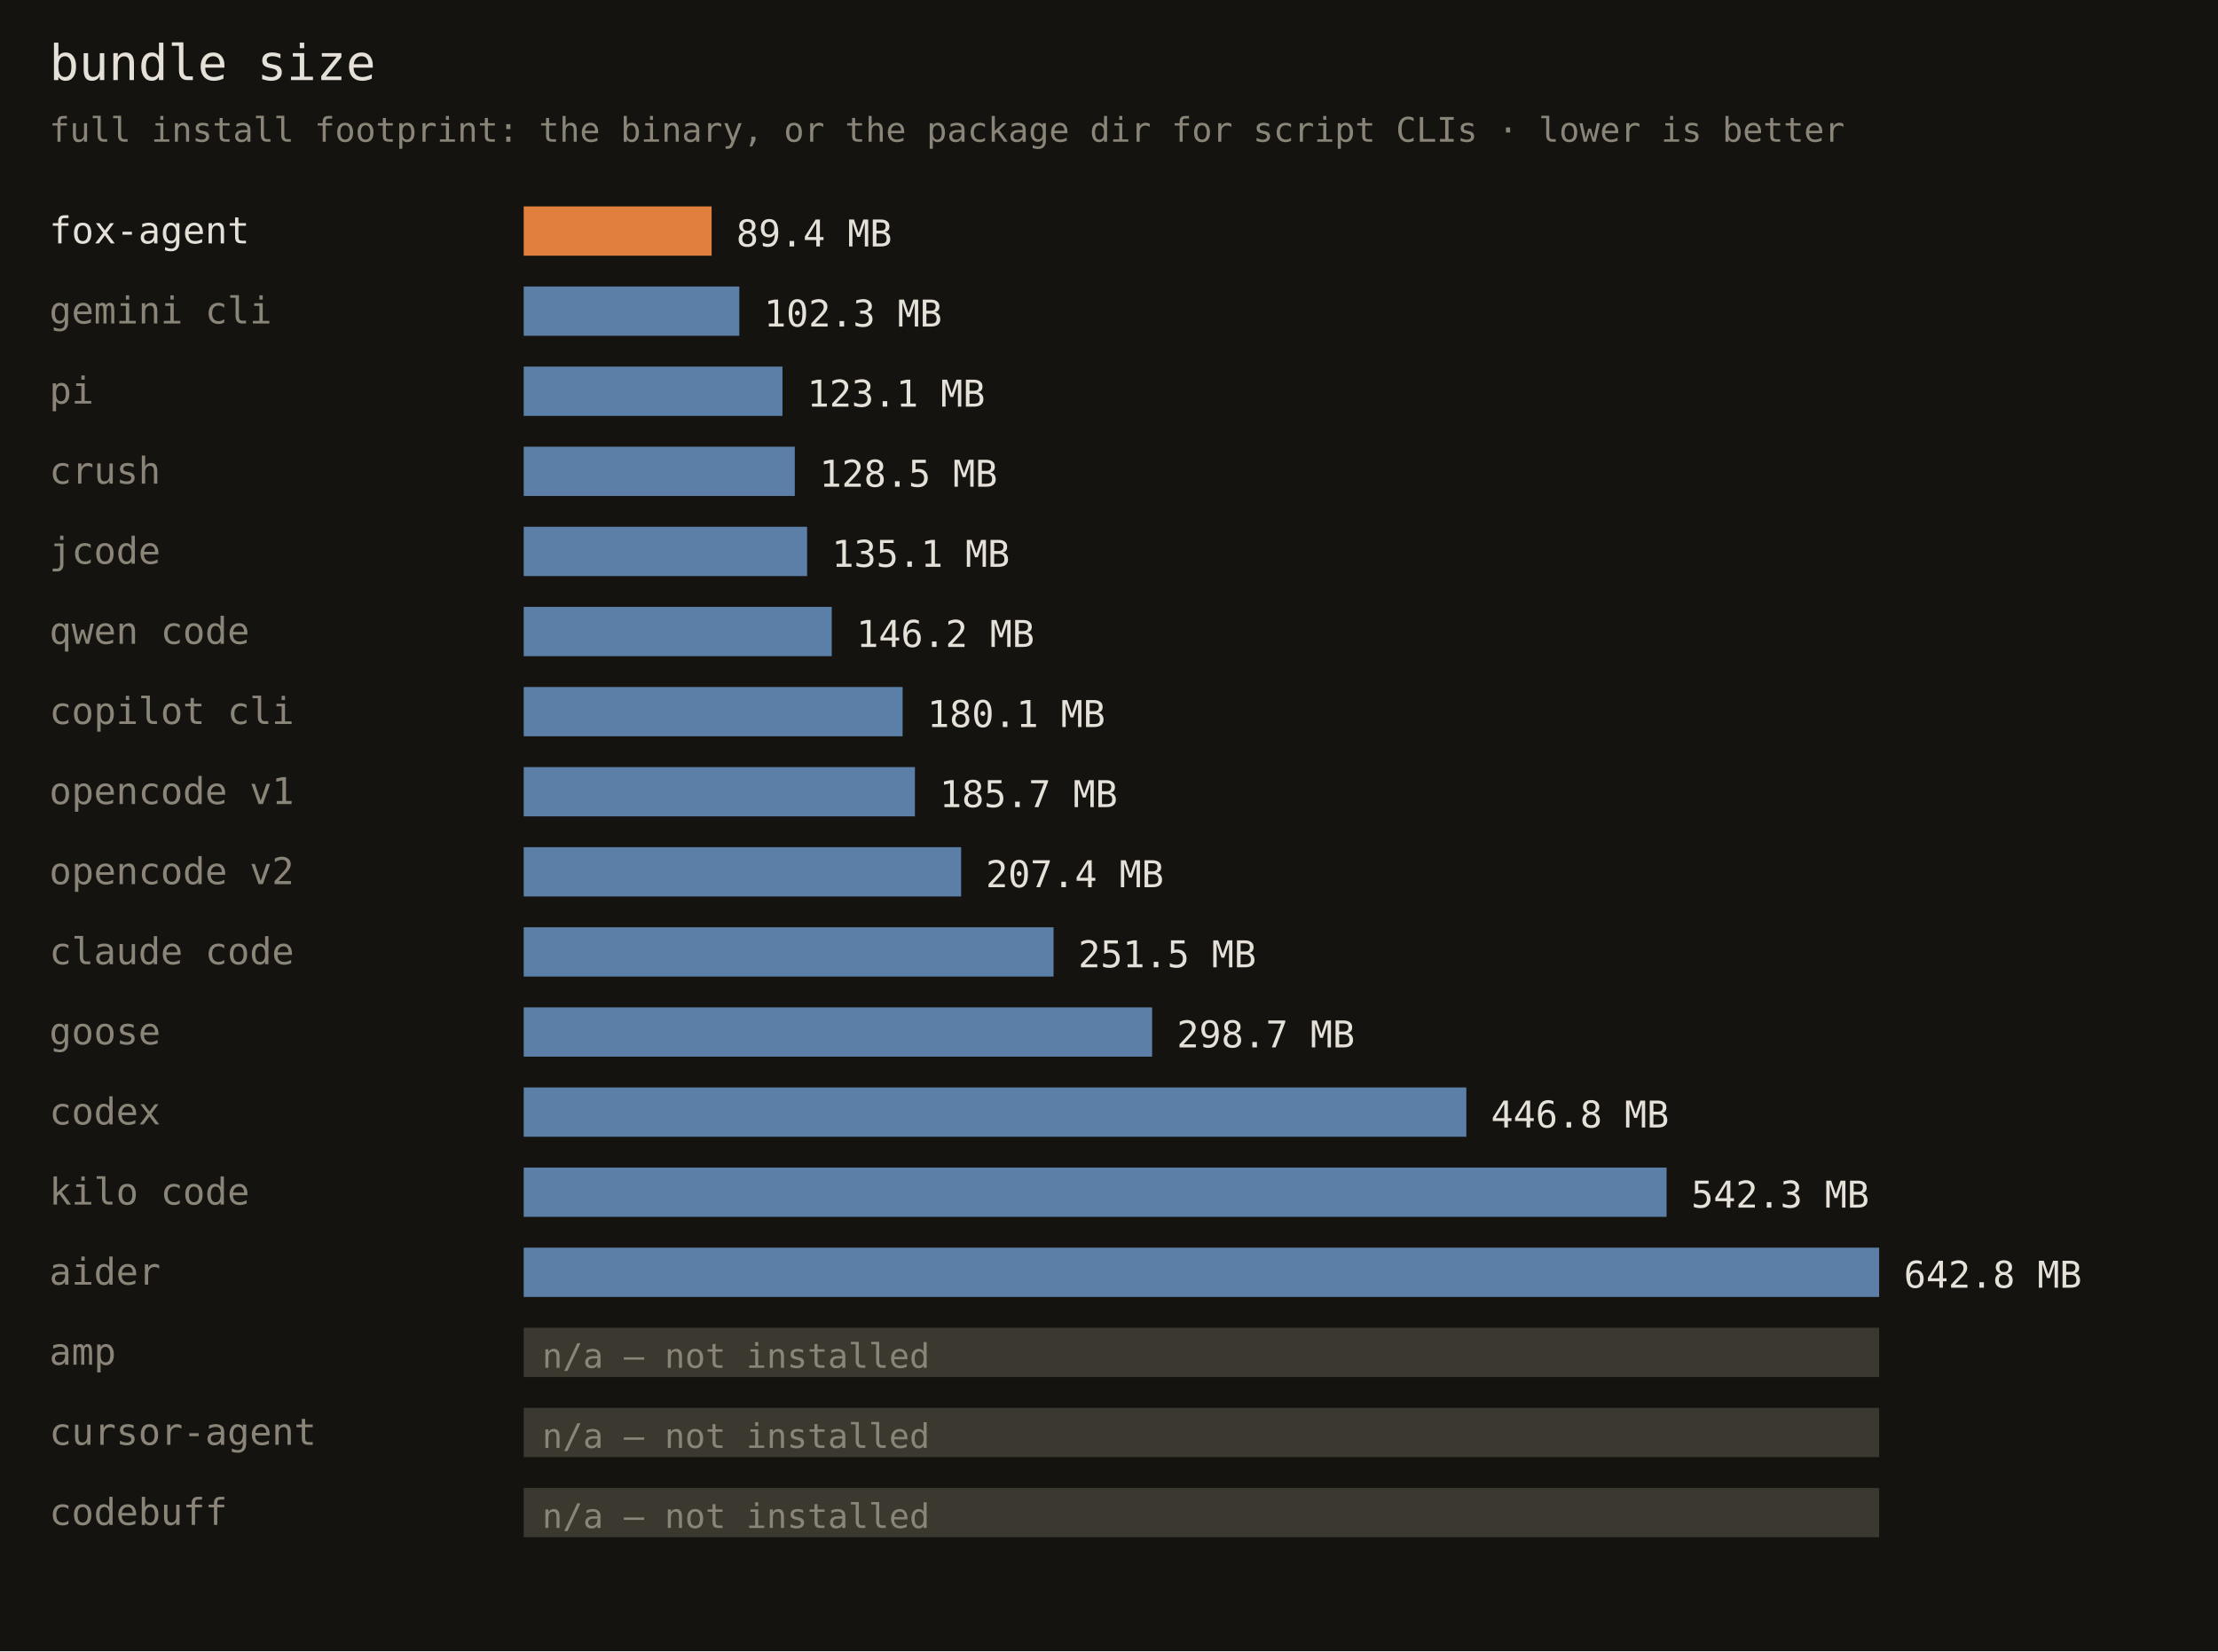
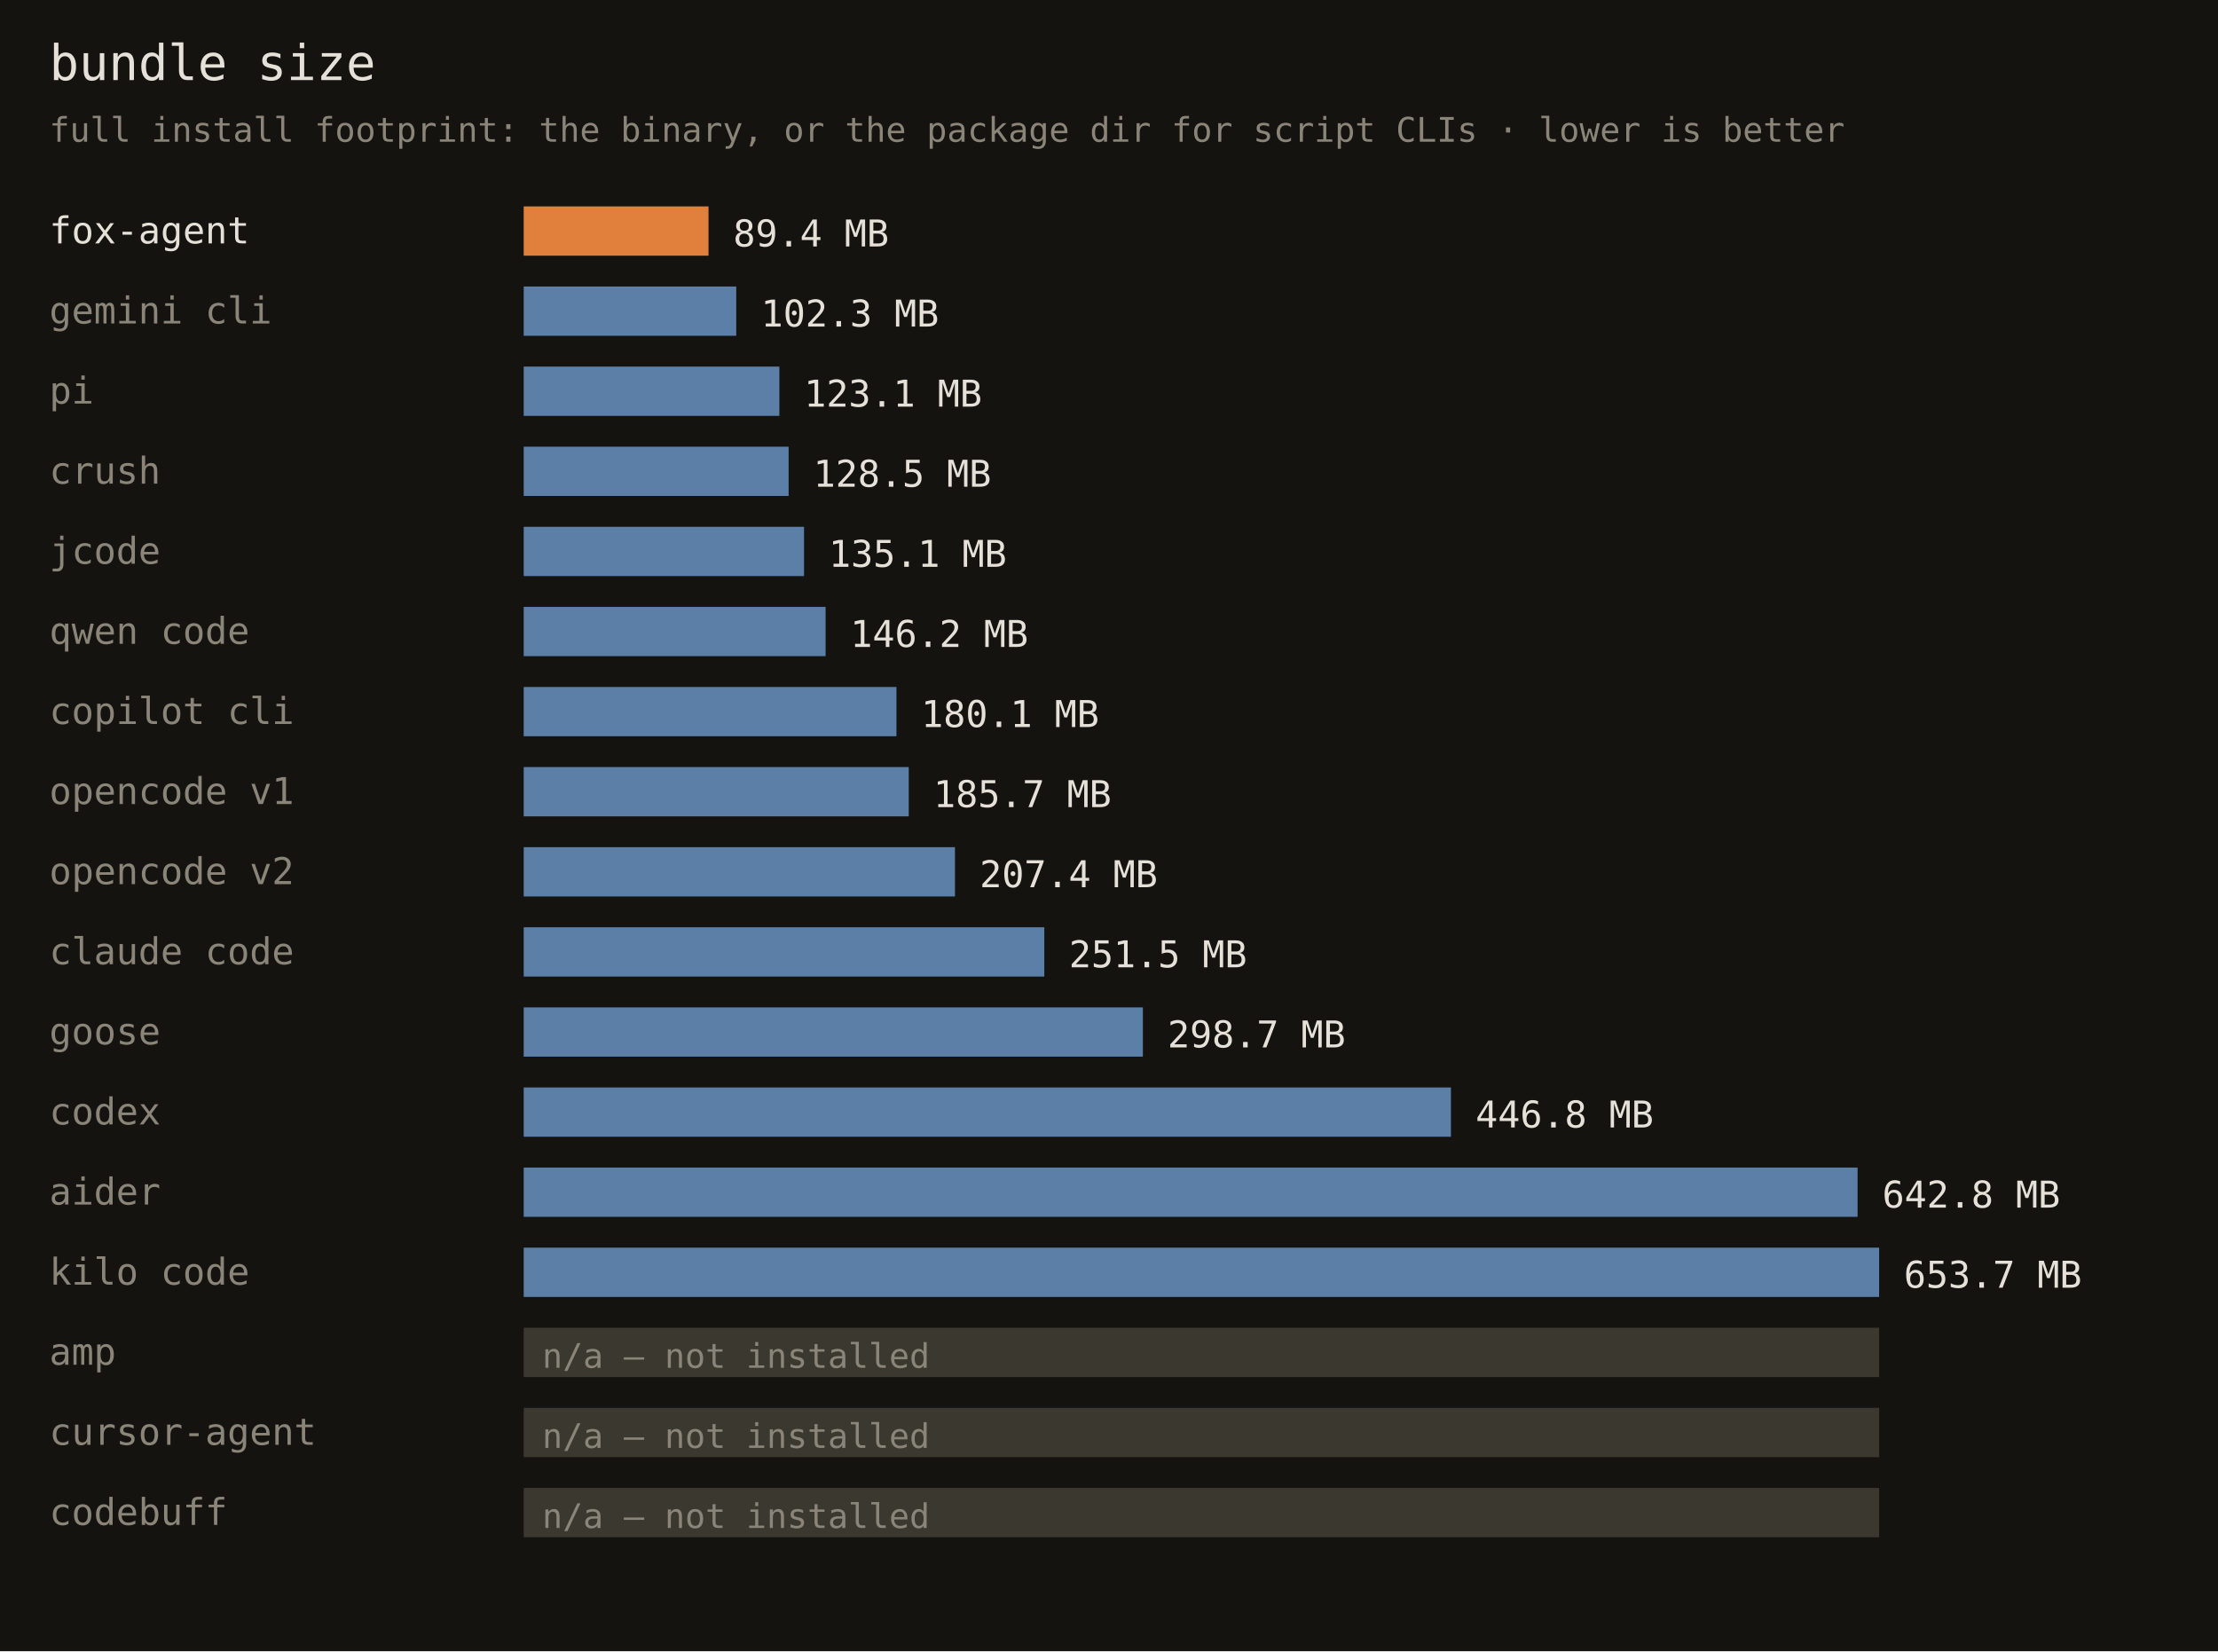
<svg xmlns="http://www.w3.org/2000/svg" width="720" height="536" font-family="monospace">
  <rect width="720" height="536" fill="#141310" />
  <text x="16" y="26" fill="#e6e1d8" font-size="16">bundle size</text>
  <text x="16" y="46" fill="#8a8578" font-size="11">full install footprint: the binary, or the package dir for script CLIs · lower is better</text>
  <text x="16" y="79" fill="#e6e1d8" font-size="12">fox-agent</text>
-   <rect x="170" y="67" width="61" height="16" fill="#e0803c" />
-   <text x="239" y="80" fill="#e6e1d8" font-size="12">89.4 MB</text>
+   <rect x="170" y="67" width="60" height="16" fill="#e0803c" />
+   <text x="238" y="80" fill="#e6e1d8" font-size="12">89.4 MB</text>
  <text x="16" y="105" fill="#8a8578" font-size="12">gemini cli</text>
-   <rect x="170" y="93" width="70" height="16" fill="#5b7fa6" />
-   <text x="248" y="106" fill="#e6e1d8" font-size="12">102.3 MB</text>
+   <rect x="170" y="93" width="69" height="16" fill="#5b7fa6" />
+   <text x="247" y="106" fill="#e6e1d8" font-size="12">102.3 MB</text>
  <text x="16" y="131" fill="#8a8578" font-size="12">pi</text>
-   <rect x="170" y="119" width="84" height="16" fill="#5b7fa6" />
-   <text x="262" y="132" fill="#e6e1d8" font-size="12">123.1 MB</text>
+   <rect x="170" y="119" width="83" height="16" fill="#5b7fa6" />
+   <text x="261" y="132" fill="#e6e1d8" font-size="12">123.1 MB</text>
  <text x="16" y="157" fill="#8a8578" font-size="12">crush</text>
-   <rect x="170" y="145" width="88" height="16" fill="#5b7fa6" />
-   <text x="266" y="158" fill="#e6e1d8" font-size="12">128.5 MB</text>
+   <rect x="170" y="145" width="86" height="16" fill="#5b7fa6" />
+   <text x="264" y="158" fill="#e6e1d8" font-size="12">128.5 MB</text>
  <text x="16" y="183" fill="#8a8578" font-size="12">jcode</text>
-   <rect x="170" y="171" width="92" height="16" fill="#5b7fa6" />
-   <text x="270" y="184" fill="#e6e1d8" font-size="12">135.1 MB</text>
+   <rect x="170" y="171" width="91" height="16" fill="#5b7fa6" />
+   <text x="269" y="184" fill="#e6e1d8" font-size="12">135.1 MB</text>
  <text x="16" y="209" fill="#8a8578" font-size="12">qwen code</text>
-   <rect x="170" y="197" width="100" height="16" fill="#5b7fa6" />
-   <text x="278" y="210" fill="#e6e1d8" font-size="12">146.2 MB</text>
+   <rect x="170" y="197" width="98" height="16" fill="#5b7fa6" />
+   <text x="276" y="210" fill="#e6e1d8" font-size="12">146.2 MB</text>
  <text x="16" y="235" fill="#8a8578" font-size="12">copilot cli</text>
-   <rect x="170" y="223" width="123" height="16" fill="#5b7fa6" />
-   <text x="301" y="236" fill="#e6e1d8" font-size="12">180.1 MB</text>
+   <rect x="170" y="223" width="121" height="16" fill="#5b7fa6" />
+   <text x="299" y="236" fill="#e6e1d8" font-size="12">180.1 MB</text>
  <text x="16" y="261" fill="#8a8578" font-size="12">opencode v1</text>
-   <rect x="170" y="249" width="127" height="16" fill="#5b7fa6" />
-   <text x="305" y="262" fill="#e6e1d8" font-size="12">185.7 MB</text>
+   <rect x="170" y="249" width="125" height="16" fill="#5b7fa6" />
+   <text x="303" y="262" fill="#e6e1d8" font-size="12">185.7 MB</text>
  <text x="16" y="287" fill="#8a8578" font-size="12">opencode v2</text>
-   <rect x="170" y="275" width="142" height="16" fill="#5b7fa6" />
-   <text x="320" y="288" fill="#e6e1d8" font-size="12">207.4 MB</text>
+   <rect x="170" y="275" width="140" height="16" fill="#5b7fa6" />
+   <text x="318" y="288" fill="#e6e1d8" font-size="12">207.4 MB</text>
  <text x="16" y="313" fill="#8a8578" font-size="12">claude code</text>
-   <rect x="170" y="301" width="172" height="16" fill="#5b7fa6" />
-   <text x="350" y="314" fill="#e6e1d8" font-size="12">251.5 MB</text>
+   <rect x="170" y="301" width="169" height="16" fill="#5b7fa6" />
+   <text x="347" y="314" fill="#e6e1d8" font-size="12">251.5 MB</text>
  <text x="16" y="339" fill="#8a8578" font-size="12">goose</text>
-   <rect x="170" y="327" width="204" height="16" fill="#5b7fa6" />
-   <text x="382" y="340" fill="#e6e1d8" font-size="12">298.7 MB</text>
+   <rect x="170" y="327" width="201" height="16" fill="#5b7fa6" />
+   <text x="379" y="340" fill="#e6e1d8" font-size="12">298.7 MB</text>
  <text x="16" y="365" fill="#8a8578" font-size="12">codex</text>
-   <rect x="170" y="353" width="306" height="16" fill="#5b7fa6" />
-   <text x="484" y="366" fill="#e6e1d8" font-size="12">446.8 MB</text>
-   <text x="16" y="391" fill="#8a8578" font-size="12">kilo code</text>
-   <rect x="170" y="379" width="371" height="16" fill="#5b7fa6" />
-   <text x="549" y="392" fill="#e6e1d8" font-size="12">542.3 MB</text>
-   <text x="16" y="417" fill="#8a8578" font-size="12">aider</text>
+   <rect x="170" y="353" width="301" height="16" fill="#5b7fa6" />
+   <text x="479" y="366" fill="#e6e1d8" font-size="12">446.8 MB</text>
+   <text x="16" y="391" fill="#8a8578" font-size="12">aider</text>
+   <rect x="170" y="379" width="433" height="16" fill="#5b7fa6" />
+   <text x="611" y="392" fill="#e6e1d8" font-size="12">642.8 MB</text>
+   <text x="16" y="417" fill="#8a8578" font-size="12">kilo code</text>
  <rect x="170" y="405" width="440" height="16" fill="#5b7fa6" />
-   <text x="618" y="418" fill="#e6e1d8" font-size="12">642.8 MB</text>
+   <text x="618" y="418" fill="#e6e1d8" font-size="12">653.7 MB</text>
  <text x="16" y="443" fill="#8a8578" font-size="12">amp</text>
  <rect x="170" y="431" width="440" height="16" fill="#3a382f" />
  <text x="176" y="444" fill="#8a8578" font-size="11">n/a — not installed</text>
  <text x="16" y="469" fill="#8a8578" font-size="12">cursor-agent</text>
  <rect x="170" y="457" width="440" height="16" fill="#3a382f" />
  <text x="176" y="470" fill="#8a8578" font-size="11">n/a — not installed</text>
  <text x="16" y="495" fill="#8a8578" font-size="12">codebuff</text>
  <rect x="170" y="483" width="440" height="16" fill="#3a382f" />
  <text x="176" y="496" fill="#8a8578" font-size="11">n/a — not installed</text>
</svg>
